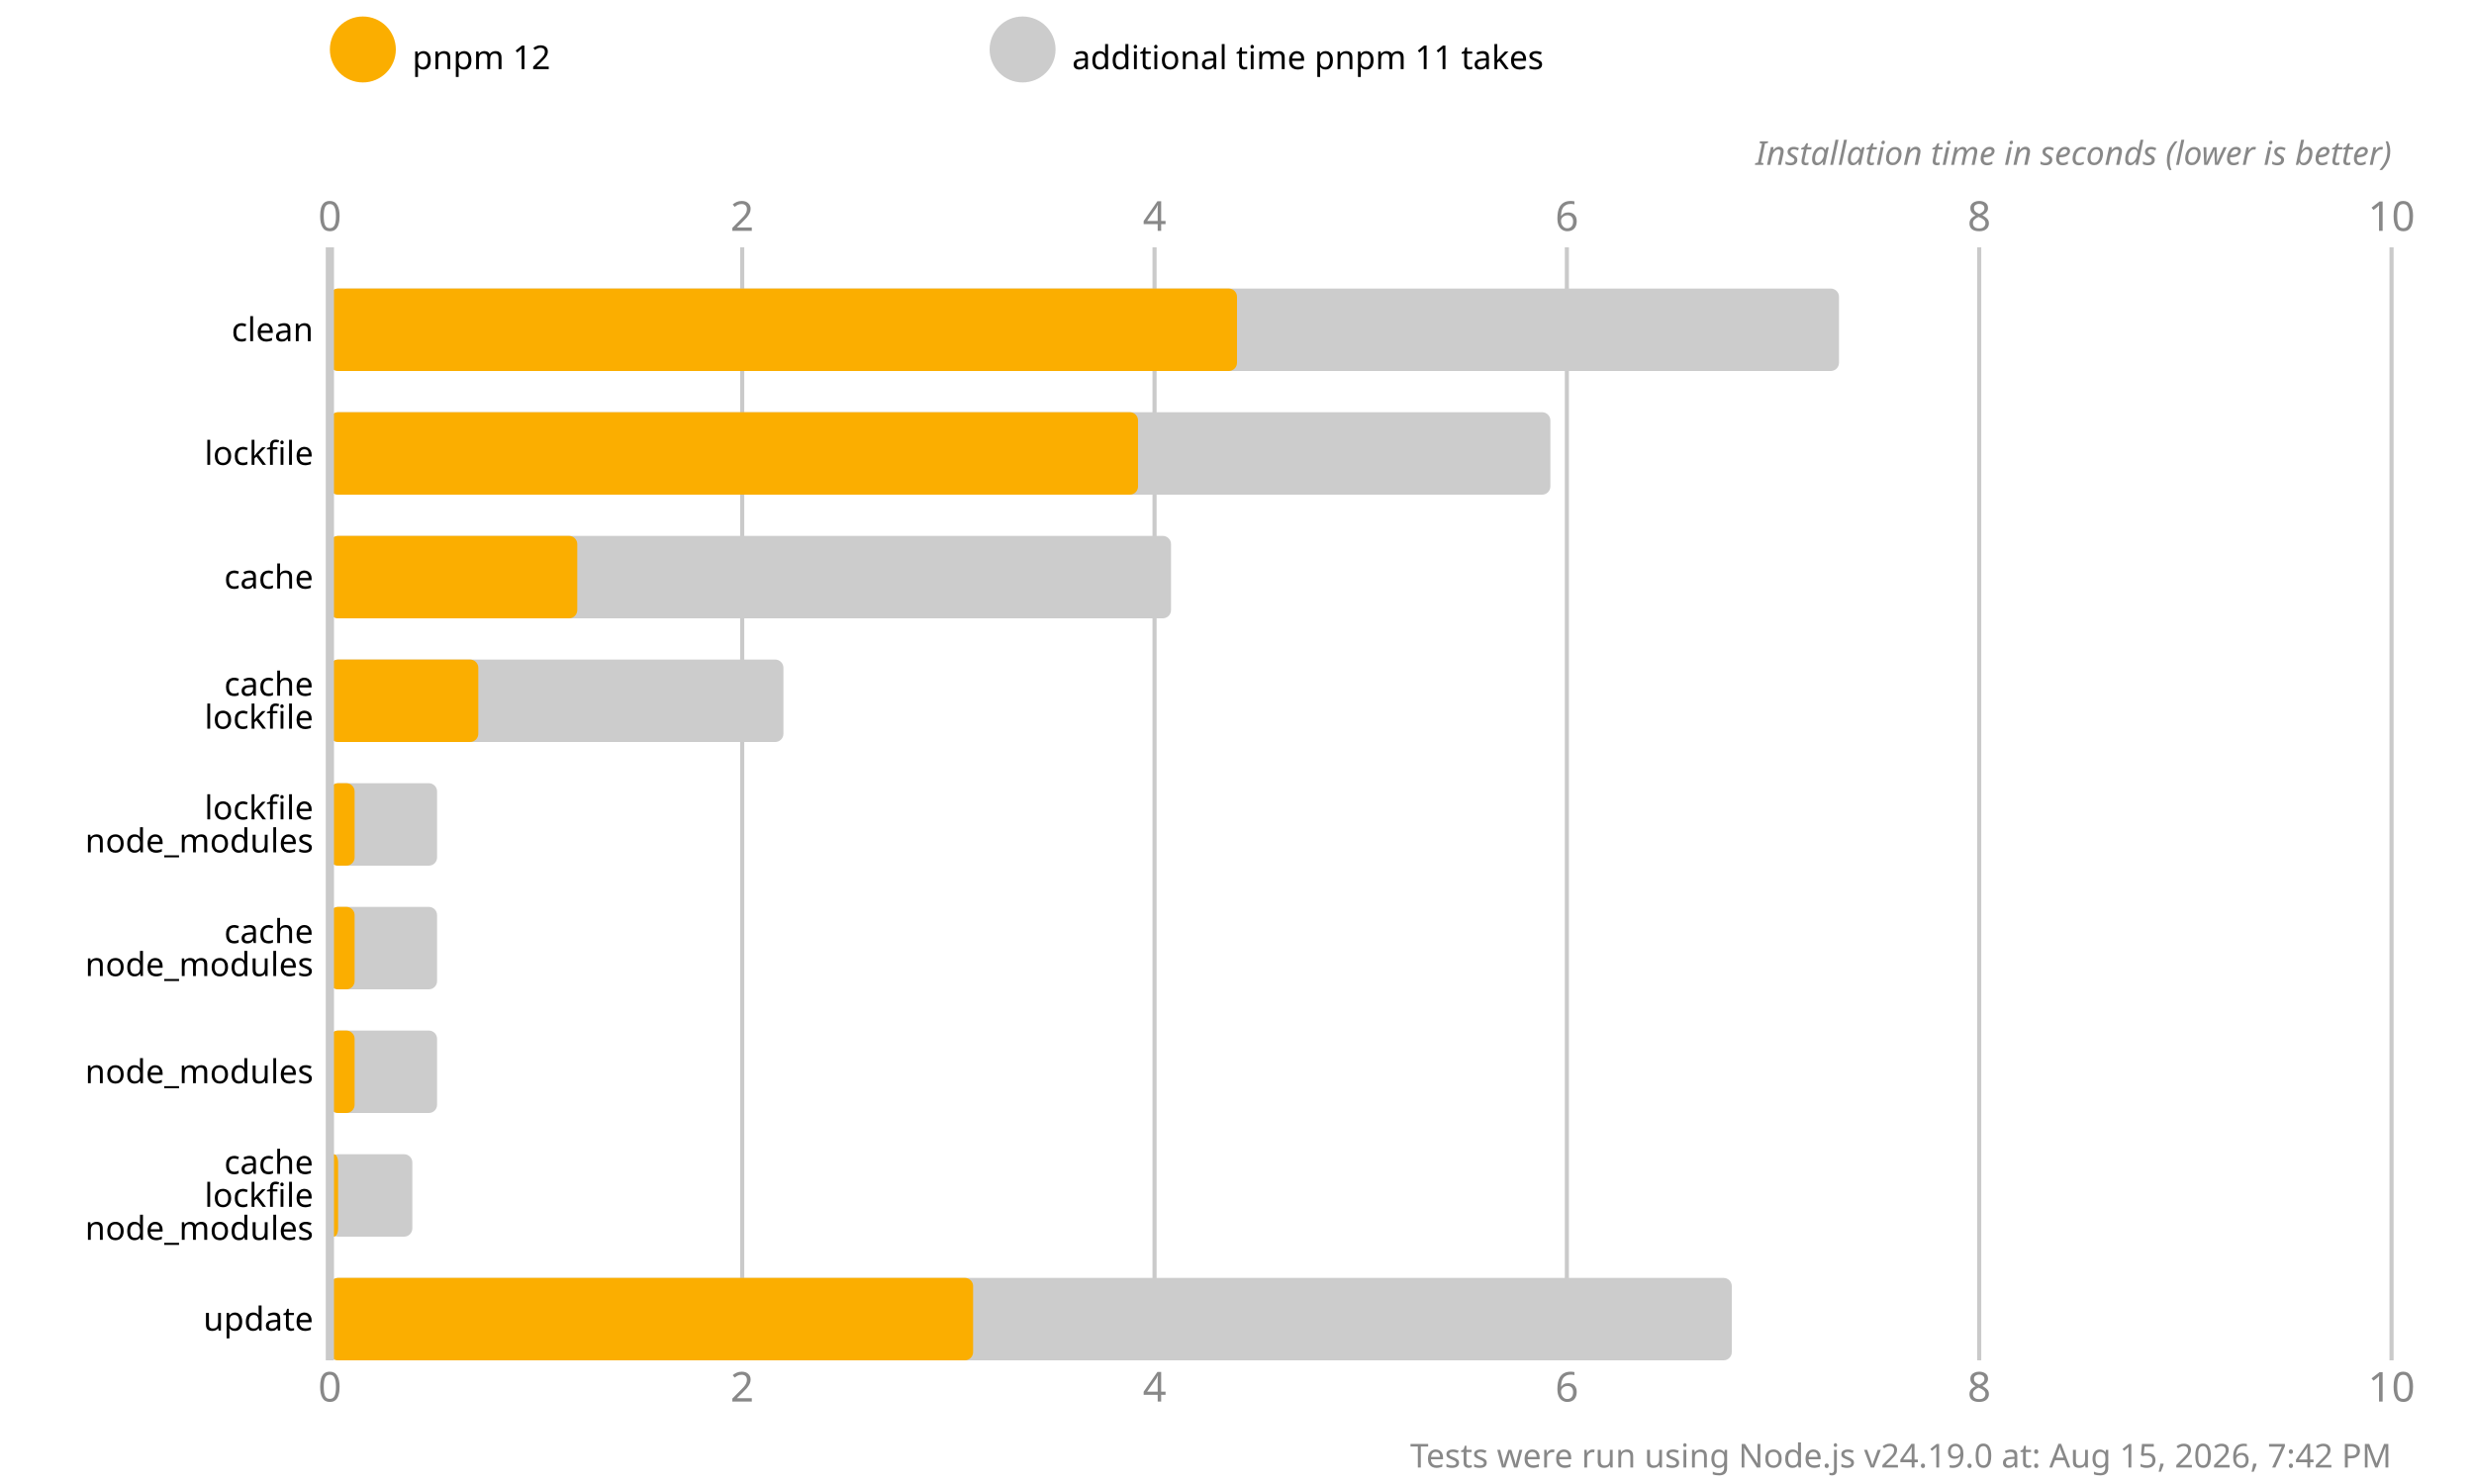
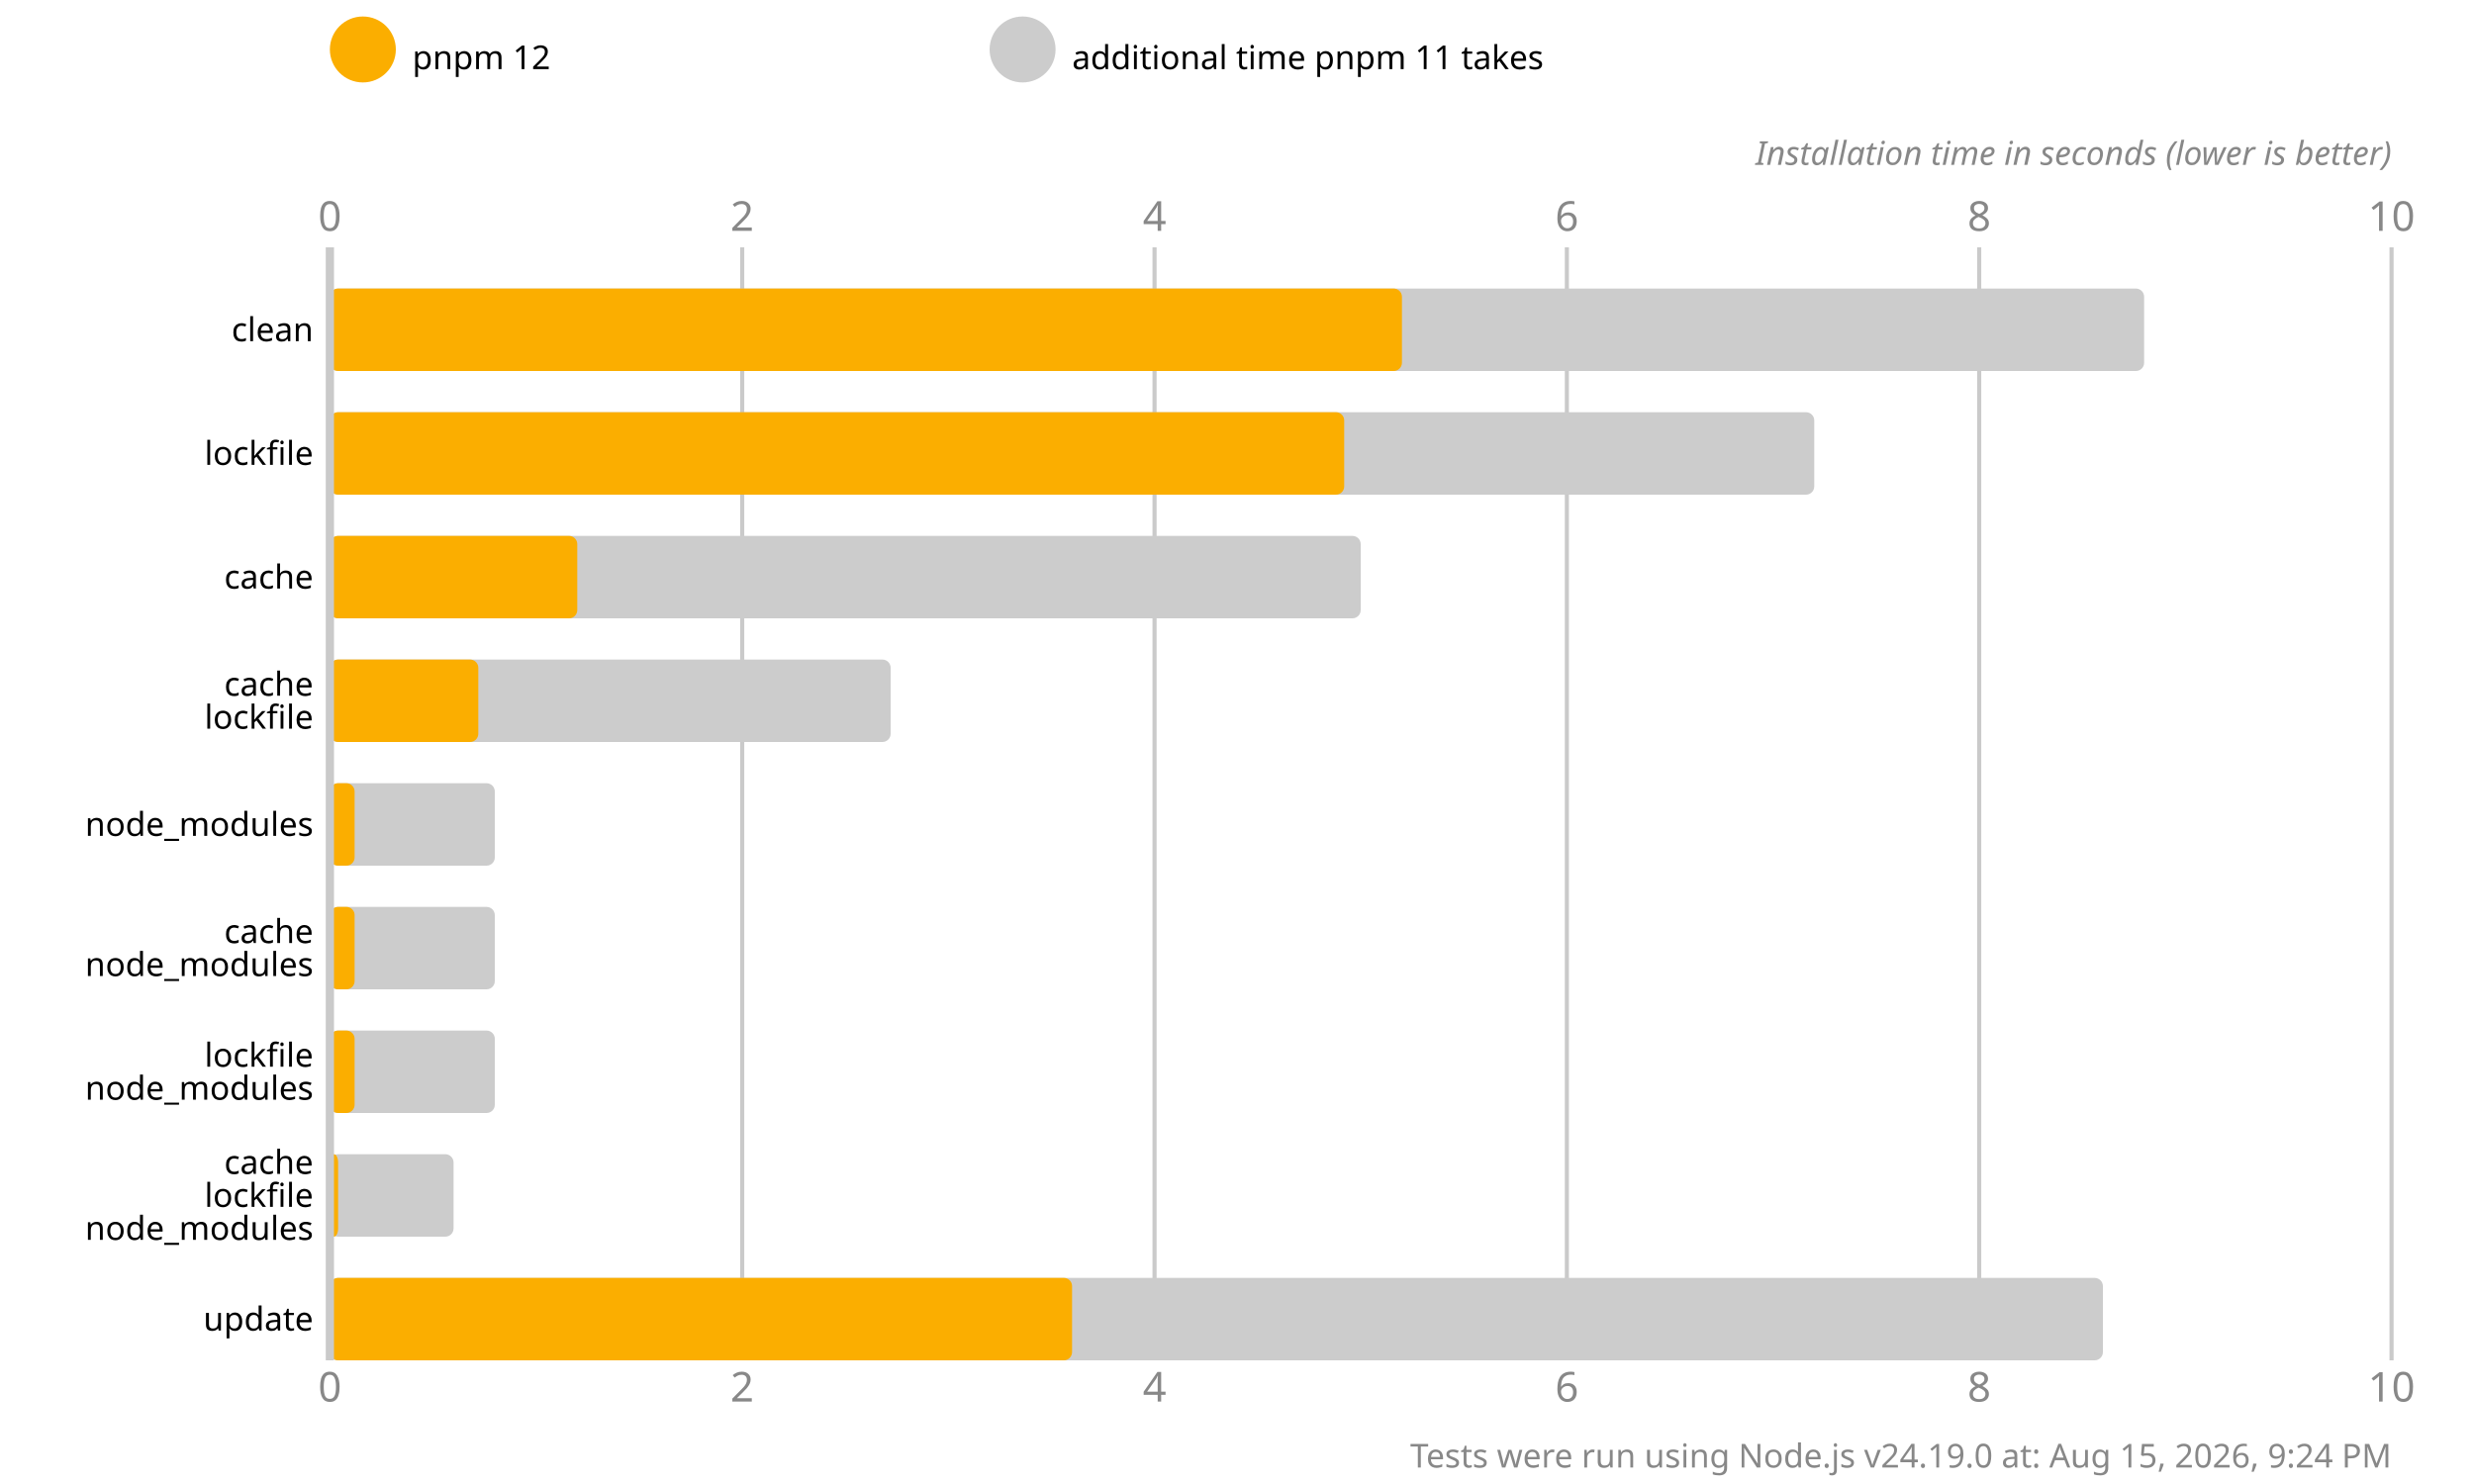
<svg xmlns="http://www.w3.org/2000/svg" version="1.1" viewBox="0 0 300 180">
  <style>
    .font { font-family: sans-serif; }
    .s3 { font-size: 3px; }
    .s4 { font-size: 4px; }
    .s5 { font-size: 5px; }
    .line { stroke: #cacaca; }
    .width { stroke-width: 0.5; }
    .text { fill: #888; }
  </style>
  <rect x="0" y="0" width="300" height="180" fill="#fff" />
  <circle cx="44" cy="6" r="4" fill="#fbae00" />
  <text x="50" y="7" class="font s4" dominant-baseline="middle" text-anchor="start">pnpm 12</text>
  <circle cx="124" cy="6" r="4" fill="#cccccc" />
  <text x="130" y="7" class="font s4" dominant-baseline="middle" text-anchor="start">additional time pnpm 11 takes</text>
  <text x="40" y="28" class="font s5 text" text-anchor="middle">0</text>
  <text x="40" y="170" class="font s5 text" text-anchor="middle">0</text>
  <line x1="90" y1="30" x2="90" y2="165" class="line width" />
  <text x="90" y="28" class="font s5 text" text-anchor="middle">2</text>
  <text x="90" y="170" class="font s5 text" text-anchor="middle">2</text>
  <line x1="140" y1="30" x2="140" y2="165" class="line width" />
  <text x="140" y="28" class="font s5 text" text-anchor="middle">4</text>
  <text x="140" y="170" class="font s5 text" text-anchor="middle">4</text>
  <line x1="190" y1="30" x2="190" y2="165" class="line width" />
  <text x="190" y="28" class="font s5 text" text-anchor="middle">6</text>
  <text x="190" y="170" class="font s5 text" text-anchor="middle">6</text>
  <line x1="240" y1="30" x2="240" y2="165" class="line width" />
  <text x="240" y="28" class="font s5 text" text-anchor="middle">8</text>
  <text x="240" y="170" class="font s5 text" text-anchor="middle">8</text>
  <line x1="290" y1="30" x2="290" y2="165" class="line width" />
  <text x="290" y="28" class="font s5 text" text-anchor="middle">10</text>
  <text x="290" y="170" class="font s5 text" text-anchor="middle">10</text>
  <text x="290" y="20" class="font s4 text" font-style="italic" text-anchor="end">Installation time in seconds (lower is better)</text>
-   <rect x="40" y="35" width="183" height="10" fill="#cccccc" rx="1" ry="1" />
-   <rect x="40" y="35" width="110" height="10" fill="#fbae00" rx="1" ry="1" />
-   <rect x="40" y="50" width="148" height="10" fill="#cccccc" rx="1" ry="1" />
-   <rect x="40" y="50" width="98" height="10" fill="#fbae00" rx="1" ry="1" />
-   <rect x="40" y="65" width="102" height="10" fill="#cccccc" rx="1" ry="1" />
+   <rect x="40" y="35" width="220" height="10" fill="#cccccc" rx="1" ry="1" />
+   <rect x="40" y="35" width="130" height="10" fill="#fbae00" rx="1" ry="1" />
+   <rect x="40" y="50" width="180" height="10" fill="#cccccc" rx="1" ry="1" />
+   <rect x="40" y="50" width="123" height="10" fill="#fbae00" rx="1" ry="1" />
+   <rect x="40" y="65" width="125" height="10" fill="#cccccc" rx="1" ry="1" />
  <rect x="40" y="65" width="30" height="10" fill="#fbae00" rx="1" ry="1" />
-   <rect x="40" y="80" width="55" height="10" fill="#cccccc" rx="1" ry="1" />
+   <rect x="40" y="80" width="68" height="10" fill="#cccccc" rx="1" ry="1" />
  <rect x="40" y="80" width="18" height="10" fill="#fbae00" rx="1" ry="1" />
-   <rect x="40" y="95" width="13" height="10" fill="#cccccc" rx="1" ry="1" />
+   <rect x="40" y="95" width="20" height="10" fill="#cccccc" rx="1" ry="1" />
  <rect x="40" y="95" width="3" height="10" fill="#fbae00" rx="1" ry="1" />
-   <rect x="40" y="110" width="13" height="10" fill="#cccccc" rx="1" ry="1" />
+   <rect x="40" y="110" width="20" height="10" fill="#cccccc" rx="1" ry="1" />
  <rect x="40" y="110" width="3" height="10" fill="#fbae00" rx="1" ry="1" />
-   <rect x="40" y="125" width="13" height="10" fill="#cccccc" rx="1" ry="1" />
+   <rect x="40" y="125" width="20" height="10" fill="#cccccc" rx="1" ry="1" />
  <rect x="40" y="125" width="3" height="10" fill="#fbae00" rx="1" ry="1" />
-   <rect x="40" y="140" width="10" height="10" fill="#cccccc" rx="1" ry="1" />
+   <rect x="40" y="140" width="15" height="10" fill="#cccccc" rx="1" ry="1" />
  <rect x="40" y="140" width="1" height="10" fill="#fbae00" rx="1" ry="1" />
-   <rect x="40" y="155" width="170" height="10" fill="#cccccc" rx="1" ry="1" />
-   <rect x="40" y="155" width="78" height="10" fill="#fbae00" rx="1" ry="1" />
+   <rect x="40" y="155" width="215" height="10" fill="#cccccc" rx="1" ry="1" />
+   <rect x="40" y="155" width="90" height="10" fill="#fbae00" rx="1" ry="1" />
  <line x1="40" y1="30" x2="40" y2="165" class="line" />
  <text x="38" y="40" class="font s4" dominant-baseline="middle" text-anchor="end">clean</text>
  <text x="38" y="55" class="font s4" dominant-baseline="middle" text-anchor="end">lockfile</text>
  <text x="38" y="70" class="font s4" dominant-baseline="middle" text-anchor="end">cache</text>
  <text x="38" y="83" class="font s4" dominant-baseline="middle" text-anchor="end">cache</text>
  <text x="38" y="87" class="font s4" dominant-baseline="middle" text-anchor="end">lockfile</text>
-   <text x="38" y="98" class="font s4" dominant-baseline="middle" text-anchor="end">lockfile</text>
-   <text x="38" y="102" class="font s4" dominant-baseline="middle" text-anchor="end">node_modules</text>
+   <text x="38" y="100" class="font s4" dominant-baseline="middle" text-anchor="end">node_modules</text>
  <text x="38" y="113" class="font s4" dominant-baseline="middle" text-anchor="end">cache</text>
  <text x="38" y="117" class="font s4" dominant-baseline="middle" text-anchor="end">node_modules</text>
-   <text x="38" y="130" class="font s4" dominant-baseline="middle" text-anchor="end">node_modules</text>
+   <text x="38" y="128" class="font s4" dominant-baseline="middle" text-anchor="end">lockfile</text>
+   <text x="38" y="132" class="font s4" dominant-baseline="middle" text-anchor="end">node_modules</text>
  <text x="38" y="141" class="font s4" dominant-baseline="middle" text-anchor="end">cache</text>
  <text x="38" y="145" class="font s4" dominant-baseline="middle" text-anchor="end">lockfile</text>
  <text x="38" y="149" class="font s4" dominant-baseline="middle" text-anchor="end">node_modules</text>
  <text x="38" y="160" class="font s4" dominant-baseline="middle" text-anchor="end">update</text>
-   <text x="290" y="178" class="font s4 text" text-anchor="end">Tests were run using Node.js v24.19.0 at: Aug 15, 2026, 7:42 PM</text>
+   <text x="290" y="178" class="font s4 text" text-anchor="end">Tests were run using Node.js v24.19.0 at: Aug 15, 2026, 9:24 PM</text>
</svg>
